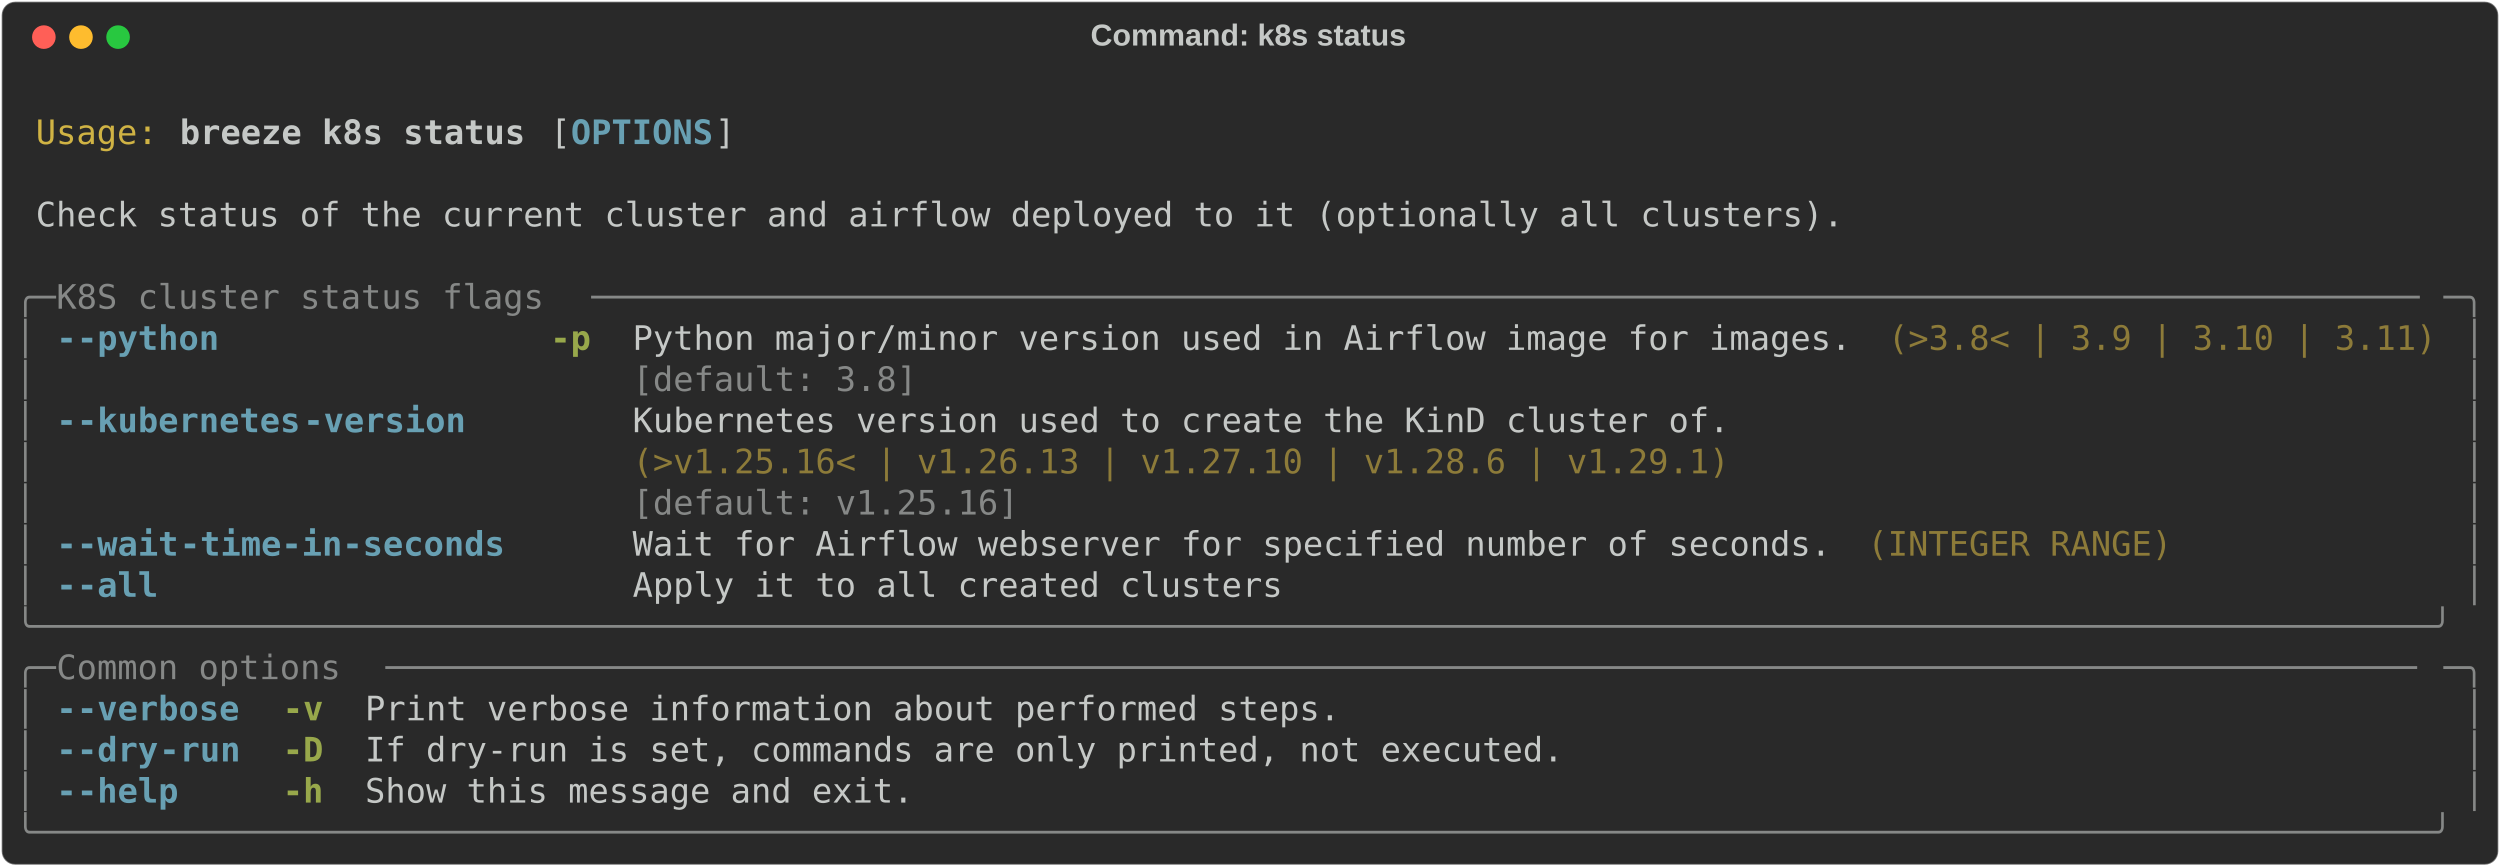
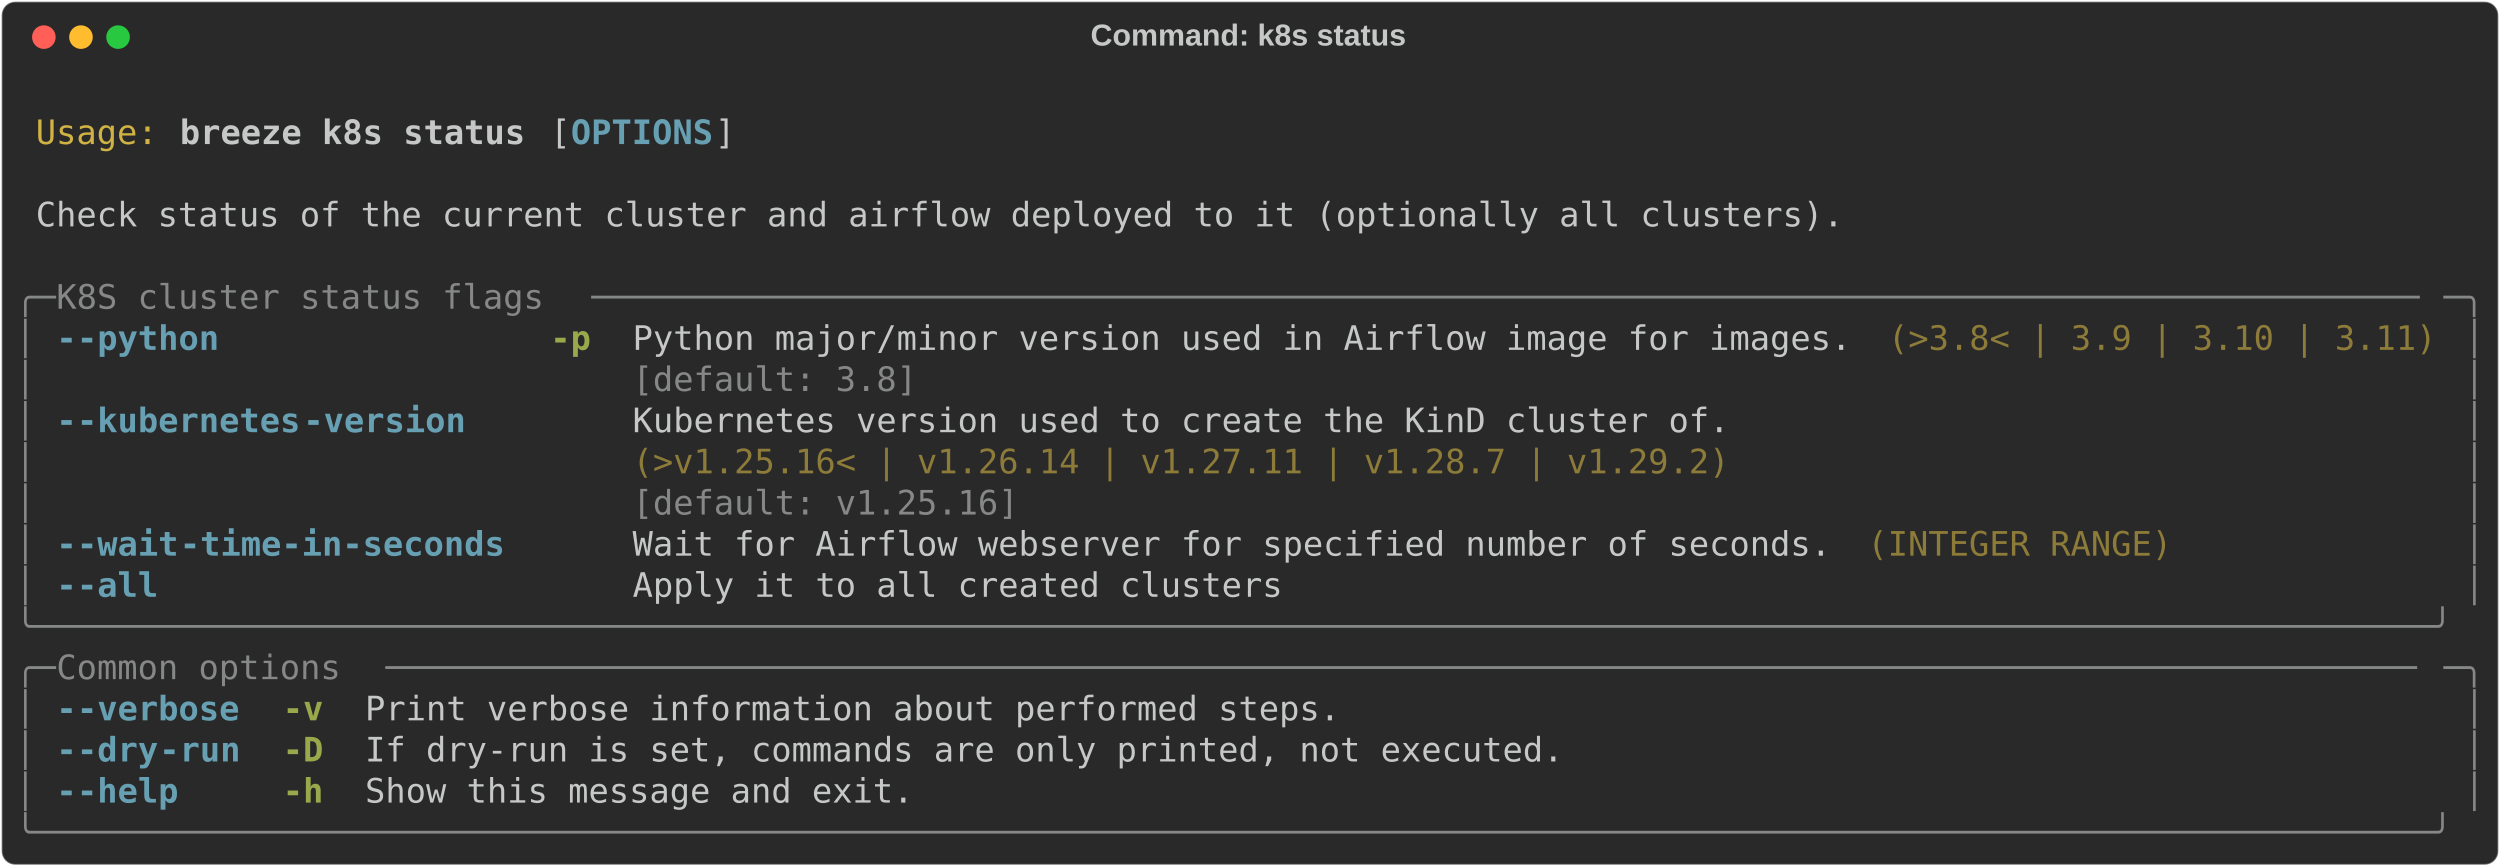
<svg xmlns="http://www.w3.org/2000/svg" class="rich-terminal" viewBox="0 0 1482 513.6">
  <style>

    @font-face {
        font-family: "Fira Code";
        src: local("FiraCode-Regular"),
                url("https://cdnjs.cloudflare.com/ajax/libs/firacode/6.2.0/woff2/FiraCode-Regular.woff2") format("woff2"),
                url("https://cdnjs.cloudflare.com/ajax/libs/firacode/6.2.0/woff/FiraCode-Regular.woff") format("woff");
        font-style: normal;
        font-weight: 400;
    }
    @font-face {
        font-family: "Fira Code";
        src: local("FiraCode-Bold"),
                url("https://cdnjs.cloudflare.com/ajax/libs/firacode/6.2.0/woff2/FiraCode-Bold.woff2") format("woff2"),
                url("https://cdnjs.cloudflare.com/ajax/libs/firacode/6.2.0/woff/FiraCode-Bold.woff") format("woff");
        font-style: bold;
        font-weight: 700;
    }

    .breeze-k8s-status-matrix {
        font-family: Fira Code, monospace;
        font-size: 20px;
        line-height: 24.4px;
        font-variant-east-asian: full-width;
    }

    .breeze-k8s-status-title {
        font-size: 18px;
        font-weight: bold;
        font-family: arial;
    }

    .breeze-k8s-status-r1 { fill: #c5c8c6 }
.breeze-k8s-status-r2 { fill: #d0b344 }
.breeze-k8s-status-r3 { fill: #c5c8c6;font-weight: bold }
.breeze-k8s-status-r4 { fill: #68a0b3;font-weight: bold }
.breeze-k8s-status-r5 { fill: #868887 }
.breeze-k8s-status-r6 { fill: #98a84b;font-weight: bold }
.breeze-k8s-status-r7 { fill: #8d7b39 }
    </style>
  <defs>
    <clipPath id="breeze-k8s-status-clip-terminal">
      <rect x="0" y="0" width="1463.0" height="462.6" />
    </clipPath>
    <clipPath id="breeze-k8s-status-line-0">
      <rect x="0" y="1.5" width="1464" height="24.65" />
    </clipPath>
    <clipPath id="breeze-k8s-status-line-1">
      <rect x="0" y="25.9" width="1464" height="24.65" />
    </clipPath>
    <clipPath id="breeze-k8s-status-line-2">
      <rect x="0" y="50.3" width="1464" height="24.65" />
    </clipPath>
    <clipPath id="breeze-k8s-status-line-3">
      <rect x="0" y="74.7" width="1464" height="24.65" />
    </clipPath>
    <clipPath id="breeze-k8s-status-line-4">
      <rect x="0" y="99.1" width="1464" height="24.65" />
    </clipPath>
    <clipPath id="breeze-k8s-status-line-5">
      <rect x="0" y="123.5" width="1464" height="24.65" />
    </clipPath>
    <clipPath id="breeze-k8s-status-line-6">
      <rect x="0" y="147.9" width="1464" height="24.65" />
    </clipPath>
    <clipPath id="breeze-k8s-status-line-7">
      <rect x="0" y="172.3" width="1464" height="24.65" />
    </clipPath>
    <clipPath id="breeze-k8s-status-line-8">
      <rect x="0" y="196.7" width="1464" height="24.65" />
    </clipPath>
    <clipPath id="breeze-k8s-status-line-9">
      <rect x="0" y="221.1" width="1464" height="24.65" />
    </clipPath>
    <clipPath id="breeze-k8s-status-line-10">
      <rect x="0" y="245.5" width="1464" height="24.65" />
    </clipPath>
    <clipPath id="breeze-k8s-status-line-11">
      <rect x="0" y="269.9" width="1464" height="24.65" />
    </clipPath>
    <clipPath id="breeze-k8s-status-line-12">
      <rect x="0" y="294.3" width="1464" height="24.65" />
    </clipPath>
    <clipPath id="breeze-k8s-status-line-13">
      <rect x="0" y="318.7" width="1464" height="24.65" />
    </clipPath>
    <clipPath id="breeze-k8s-status-line-14">
      <rect x="0" y="343.1" width="1464" height="24.65" />
    </clipPath>
    <clipPath id="breeze-k8s-status-line-15">
      <rect x="0" y="367.5" width="1464" height="24.65" />
    </clipPath>
    <clipPath id="breeze-k8s-status-line-16">
      <rect x="0" y="391.9" width="1464" height="24.65" />
    </clipPath>
    <clipPath id="breeze-k8s-status-line-17">
      <rect x="0" y="416.3" width="1464" height="24.65" />
    </clipPath>
  </defs>
  <rect fill="#292929" stroke="rgba(255,255,255,0.35)" stroke-width="1" x="1" y="1" width="1480" height="511.6" rx="8" />
  <text class="breeze-k8s-status-title" fill="#c5c8c6" text-anchor="middle" x="740" y="27">Command: k8s status</text>
  <g transform="translate(26,22)">
    <circle cx="0" cy="0" r="7" fill="#ff5f57" />
    <circle cx="22" cy="0" r="7" fill="#febc2e" />
    <circle cx="44" cy="0" r="7" fill="#28c840" />
  </g>
  <g transform="translate(9, 41)" clip-path="url(#breeze-k8s-status-clip-terminal)">
    <g class="breeze-k8s-status-matrix">
      <text class="breeze-k8s-status-r1" x="1464" y="20" textLength="12.2" clip-path="url(#breeze-k8s-status-line-0)">
</text>
      <text class="breeze-k8s-status-r2" x="12.2" y="44.4" textLength="73.2" clip-path="url(#breeze-k8s-status-line-1)">Usage:</text>
      <text class="breeze-k8s-status-r3" x="97.6" y="44.4" textLength="207.4" clip-path="url(#breeze-k8s-status-line-1)">breeze k8s status</text>
      <text class="breeze-k8s-status-r1" x="317.2" y="44.4" textLength="12.2" clip-path="url(#breeze-k8s-status-line-1)">[</text>
      <text class="breeze-k8s-status-r4" x="329.4" y="44.4" textLength="85.4" clip-path="url(#breeze-k8s-status-line-1)">OPTIONS</text>
      <text class="breeze-k8s-status-r1" x="414.8" y="44.4" textLength="12.2" clip-path="url(#breeze-k8s-status-line-1)">]</text>
      <text class="breeze-k8s-status-r1" x="1464" y="44.4" textLength="12.2" clip-path="url(#breeze-k8s-status-line-1)">
</text>
      <text class="breeze-k8s-status-r1" x="1464" y="68.8" textLength="12.2" clip-path="url(#breeze-k8s-status-line-2)">
</text>
      <text class="breeze-k8s-status-r1" x="12.2" y="93.2" textLength="1085.8" clip-path="url(#breeze-k8s-status-line-3)">Check status of the current cluster and airflow deployed to it (optionally all clusters).</text>
      <text class="breeze-k8s-status-r1" x="1464" y="93.2" textLength="12.2" clip-path="url(#breeze-k8s-status-line-3)">
</text>
      <text class="breeze-k8s-status-r1" x="1464" y="117.6" textLength="12.2" clip-path="url(#breeze-k8s-status-line-4)">
</text>
      <text class="breeze-k8s-status-r5" x="0" y="142" textLength="24.4" clip-path="url(#breeze-k8s-status-line-5)">╭─</text>
      <text class="breeze-k8s-status-r5" x="24.4" y="142" textLength="317.2" clip-path="url(#breeze-k8s-status-line-5)"> K8S cluster status flags </text>
      <text class="breeze-k8s-status-r5" x="341.6" y="142" textLength="1098" clip-path="url(#breeze-k8s-status-line-5)">──────────────────────────────────────────────────────────────────────────────────────────</text>
      <text class="breeze-k8s-status-r5" x="1439.6" y="142" textLength="24.4" clip-path="url(#breeze-k8s-status-line-5)">─╮</text>
      <text class="breeze-k8s-status-r1" x="1464" y="142" textLength="12.2" clip-path="url(#breeze-k8s-status-line-5)">
</text>
      <text class="breeze-k8s-status-r5" x="0" y="166.4" textLength="12.2" clip-path="url(#breeze-k8s-status-line-6)">│</text>
      <text class="breeze-k8s-status-r4" x="24.4" y="166.4" textLength="12.2" clip-path="url(#breeze-k8s-status-line-6)">-</text>
      <text class="breeze-k8s-status-r4" x="36.6" y="166.4" textLength="85.4" clip-path="url(#breeze-k8s-status-line-6)">-python</text>
      <text class="breeze-k8s-status-r6" x="317.2" y="166.4" textLength="24.4" clip-path="url(#breeze-k8s-status-line-6)">-p</text>
      <text class="breeze-k8s-status-r1" x="366" y="166.4" textLength="732" clip-path="url(#breeze-k8s-status-line-6)">Python major/minor version used in Airflow image for images.</text>
      <text class="breeze-k8s-status-r7" x="1110.2" y="166.4" textLength="329.4" clip-path="url(#breeze-k8s-status-line-6)">(&gt;3.8&lt; | 3.9 | 3.10 | 3.11)</text>
      <text class="breeze-k8s-status-r5" x="1451.8" y="166.4" textLength="12.2" clip-path="url(#breeze-k8s-status-line-6)">│</text>
      <text class="breeze-k8s-status-r1" x="1464" y="166.4" textLength="12.2" clip-path="url(#breeze-k8s-status-line-6)">
</text>
      <text class="breeze-k8s-status-r5" x="0" y="190.8" textLength="12.2" clip-path="url(#breeze-k8s-status-line-7)">│</text>
      <text class="breeze-k8s-status-r5" x="366" y="190.8" textLength="732" clip-path="url(#breeze-k8s-status-line-7)">[default: 3.8]                                              </text>
      <text class="breeze-k8s-status-r5" x="1451.8" y="190.8" textLength="12.2" clip-path="url(#breeze-k8s-status-line-7)">│</text>
      <text class="breeze-k8s-status-r1" x="1464" y="190.8" textLength="12.2" clip-path="url(#breeze-k8s-status-line-7)">
</text>
      <text class="breeze-k8s-status-r5" x="0" y="215.2" textLength="12.2" clip-path="url(#breeze-k8s-status-line-8)">│</text>
      <text class="breeze-k8s-status-r4" x="24.4" y="215.2" textLength="12.2" clip-path="url(#breeze-k8s-status-line-8)">-</text>
      <text class="breeze-k8s-status-r4" x="36.6" y="215.2" textLength="134.2" clip-path="url(#breeze-k8s-status-line-8)">-kubernetes</text>
      <text class="breeze-k8s-status-r4" x="170.8" y="215.2" textLength="97.6" clip-path="url(#breeze-k8s-status-line-8)">-version</text>
      <text class="breeze-k8s-status-r1" x="366" y="215.2" textLength="658.8" clip-path="url(#breeze-k8s-status-line-8)">Kubernetes version used to create the KinD cluster of.</text>
      <text class="breeze-k8s-status-r5" x="1451.8" y="215.2" textLength="12.2" clip-path="url(#breeze-k8s-status-line-8)">│</text>
      <text class="breeze-k8s-status-r1" x="1464" y="215.2" textLength="12.2" clip-path="url(#breeze-k8s-status-line-8)">
</text>
      <text class="breeze-k8s-status-r5" x="0" y="239.6" textLength="12.2" clip-path="url(#breeze-k8s-status-line-9)">│</text>
-       <text class="breeze-k8s-status-r7" x="366" y="239.6" textLength="658.8" clip-path="url(#breeze-k8s-status-line-9)">(&gt;v1.25.16&lt; | v1.26.13 | v1.27.10 | v1.28.6 | v1.29.1)</text>
+       <text class="breeze-k8s-status-r7" x="366" y="239.6" textLength="658.8" clip-path="url(#breeze-k8s-status-line-9)">(&gt;v1.25.16&lt; | v1.26.14 | v1.27.11 | v1.28.7 | v1.29.2)</text>
      <text class="breeze-k8s-status-r5" x="1451.8" y="239.6" textLength="12.2" clip-path="url(#breeze-k8s-status-line-9)">│</text>
      <text class="breeze-k8s-status-r1" x="1464" y="239.6" textLength="12.2" clip-path="url(#breeze-k8s-status-line-9)">
</text>
      <text class="breeze-k8s-status-r5" x="0" y="264" textLength="12.2" clip-path="url(#breeze-k8s-status-line-10)">│</text>
      <text class="breeze-k8s-status-r5" x="366" y="264" textLength="658.8" clip-path="url(#breeze-k8s-status-line-10)">[default: v1.25.16]                                   </text>
      <text class="breeze-k8s-status-r5" x="1451.8" y="264" textLength="12.2" clip-path="url(#breeze-k8s-status-line-10)">│</text>
      <text class="breeze-k8s-status-r1" x="1464" y="264" textLength="12.2" clip-path="url(#breeze-k8s-status-line-10)">
</text>
      <text class="breeze-k8s-status-r5" x="0" y="288.4" textLength="12.2" clip-path="url(#breeze-k8s-status-line-11)">│</text>
      <text class="breeze-k8s-status-r4" x="24.4" y="288.4" textLength="12.2" clip-path="url(#breeze-k8s-status-line-11)">-</text>
      <text class="breeze-k8s-status-r4" x="36.6" y="288.4" textLength="61" clip-path="url(#breeze-k8s-status-line-11)">-wait</text>
      <text class="breeze-k8s-status-r4" x="97.6" y="288.4" textLength="195.2" clip-path="url(#breeze-k8s-status-line-11)">-time-in-seconds</text>
      <text class="breeze-k8s-status-r1" x="366" y="288.4" textLength="719.8" clip-path="url(#breeze-k8s-status-line-11)">Wait for Airflow webserver for specified number of seconds.</text>
      <text class="breeze-k8s-status-r7" x="1098" y="288.4" textLength="183" clip-path="url(#breeze-k8s-status-line-11)">(INTEGER RANGE)</text>
      <text class="breeze-k8s-status-r5" x="1451.8" y="288.4" textLength="12.2" clip-path="url(#breeze-k8s-status-line-11)">│</text>
      <text class="breeze-k8s-status-r1" x="1464" y="288.4" textLength="12.2" clip-path="url(#breeze-k8s-status-line-11)">
</text>
      <text class="breeze-k8s-status-r5" x="0" y="312.8" textLength="12.2" clip-path="url(#breeze-k8s-status-line-12)">│</text>
      <text class="breeze-k8s-status-r4" x="24.4" y="312.8" textLength="12.2" clip-path="url(#breeze-k8s-status-line-12)">-</text>
      <text class="breeze-k8s-status-r4" x="36.6" y="312.8" textLength="48.8" clip-path="url(#breeze-k8s-status-line-12)">-all</text>
      <text class="breeze-k8s-status-r1" x="366" y="312.8" textLength="390.4" clip-path="url(#breeze-k8s-status-line-12)">Apply it to all created clusters</text>
      <text class="breeze-k8s-status-r5" x="1451.8" y="312.8" textLength="12.2" clip-path="url(#breeze-k8s-status-line-12)">│</text>
      <text class="breeze-k8s-status-r1" x="1464" y="312.8" textLength="12.2" clip-path="url(#breeze-k8s-status-line-12)">
</text>
      <text class="breeze-k8s-status-r5" x="0" y="337.2" textLength="1464" clip-path="url(#breeze-k8s-status-line-13)">╰──────────────────────────────────────────────────────────────────────────────────────────────────────────────────────╯</text>
      <text class="breeze-k8s-status-r1" x="1464" y="337.2" textLength="12.2" clip-path="url(#breeze-k8s-status-line-13)">
</text>
      <text class="breeze-k8s-status-r5" x="0" y="361.6" textLength="24.4" clip-path="url(#breeze-k8s-status-line-14)">╭─</text>
      <text class="breeze-k8s-status-r5" x="24.4" y="361.6" textLength="195.2" clip-path="url(#breeze-k8s-status-line-14)"> Common options </text>
      <text class="breeze-k8s-status-r5" x="219.6" y="361.6" textLength="1220" clip-path="url(#breeze-k8s-status-line-14)">────────────────────────────────────────────────────────────────────────────────────────────────────</text>
      <text class="breeze-k8s-status-r5" x="1439.6" y="361.6" textLength="24.4" clip-path="url(#breeze-k8s-status-line-14)">─╮</text>
      <text class="breeze-k8s-status-r1" x="1464" y="361.6" textLength="12.2" clip-path="url(#breeze-k8s-status-line-14)">
</text>
      <text class="breeze-k8s-status-r5" x="0" y="386" textLength="12.2" clip-path="url(#breeze-k8s-status-line-15)">│</text>
      <text class="breeze-k8s-status-r4" x="24.4" y="386" textLength="12.2" clip-path="url(#breeze-k8s-status-line-15)">-</text>
      <text class="breeze-k8s-status-r4" x="36.6" y="386" textLength="97.6" clip-path="url(#breeze-k8s-status-line-15)">-verbose</text>
      <text class="breeze-k8s-status-r6" x="158.6" y="386" textLength="24.4" clip-path="url(#breeze-k8s-status-line-15)">-v</text>
      <text class="breeze-k8s-status-r1" x="207.4" y="386" textLength="585.6" clip-path="url(#breeze-k8s-status-line-15)">Print verbose information about performed steps.</text>
      <text class="breeze-k8s-status-r5" x="1451.8" y="386" textLength="12.2" clip-path="url(#breeze-k8s-status-line-15)">│</text>
      <text class="breeze-k8s-status-r1" x="1464" y="386" textLength="12.2" clip-path="url(#breeze-k8s-status-line-15)">
</text>
      <text class="breeze-k8s-status-r5" x="0" y="410.4" textLength="12.2" clip-path="url(#breeze-k8s-status-line-16)">│</text>
      <text class="breeze-k8s-status-r4" x="24.4" y="410.4" textLength="12.2" clip-path="url(#breeze-k8s-status-line-16)">-</text>
      <text class="breeze-k8s-status-r4" x="36.6" y="410.4" textLength="48.8" clip-path="url(#breeze-k8s-status-line-16)">-dry</text>
      <text class="breeze-k8s-status-r4" x="85.4" y="410.4" textLength="48.8" clip-path="url(#breeze-k8s-status-line-16)">-run</text>
      <text class="breeze-k8s-status-r6" x="158.6" y="410.4" textLength="24.4" clip-path="url(#breeze-k8s-status-line-16)">-D</text>
      <text class="breeze-k8s-status-r1" x="207.4" y="410.4" textLength="719.8" clip-path="url(#breeze-k8s-status-line-16)">If dry-run is set, commands are only printed, not executed.</text>
      <text class="breeze-k8s-status-r5" x="1451.8" y="410.4" textLength="12.2" clip-path="url(#breeze-k8s-status-line-16)">│</text>
      <text class="breeze-k8s-status-r1" x="1464" y="410.4" textLength="12.2" clip-path="url(#breeze-k8s-status-line-16)">
</text>
      <text class="breeze-k8s-status-r5" x="0" y="434.8" textLength="12.2" clip-path="url(#breeze-k8s-status-line-17)">│</text>
      <text class="breeze-k8s-status-r4" x="24.4" y="434.8" textLength="12.2" clip-path="url(#breeze-k8s-status-line-17)">-</text>
      <text class="breeze-k8s-status-r4" x="36.6" y="434.8" textLength="61" clip-path="url(#breeze-k8s-status-line-17)">-help</text>
      <text class="breeze-k8s-status-r6" x="158.6" y="434.8" textLength="24.4" clip-path="url(#breeze-k8s-status-line-17)">-h</text>
      <text class="breeze-k8s-status-r1" x="207.4" y="434.8" textLength="329.4" clip-path="url(#breeze-k8s-status-line-17)">Show this message and exit.</text>
      <text class="breeze-k8s-status-r5" x="1451.8" y="434.8" textLength="12.2" clip-path="url(#breeze-k8s-status-line-17)">│</text>
      <text class="breeze-k8s-status-r1" x="1464" y="434.8" textLength="12.2" clip-path="url(#breeze-k8s-status-line-17)">
</text>
      <text class="breeze-k8s-status-r5" x="0" y="459.2" textLength="1464" clip-path="url(#breeze-k8s-status-line-18)">╰──────────────────────────────────────────────────────────────────────────────────────────────────────────────────────╯</text>
      <text class="breeze-k8s-status-r1" x="1464" y="459.2" textLength="12.2" clip-path="url(#breeze-k8s-status-line-18)">
</text>
    </g>
  </g>
</svg>
